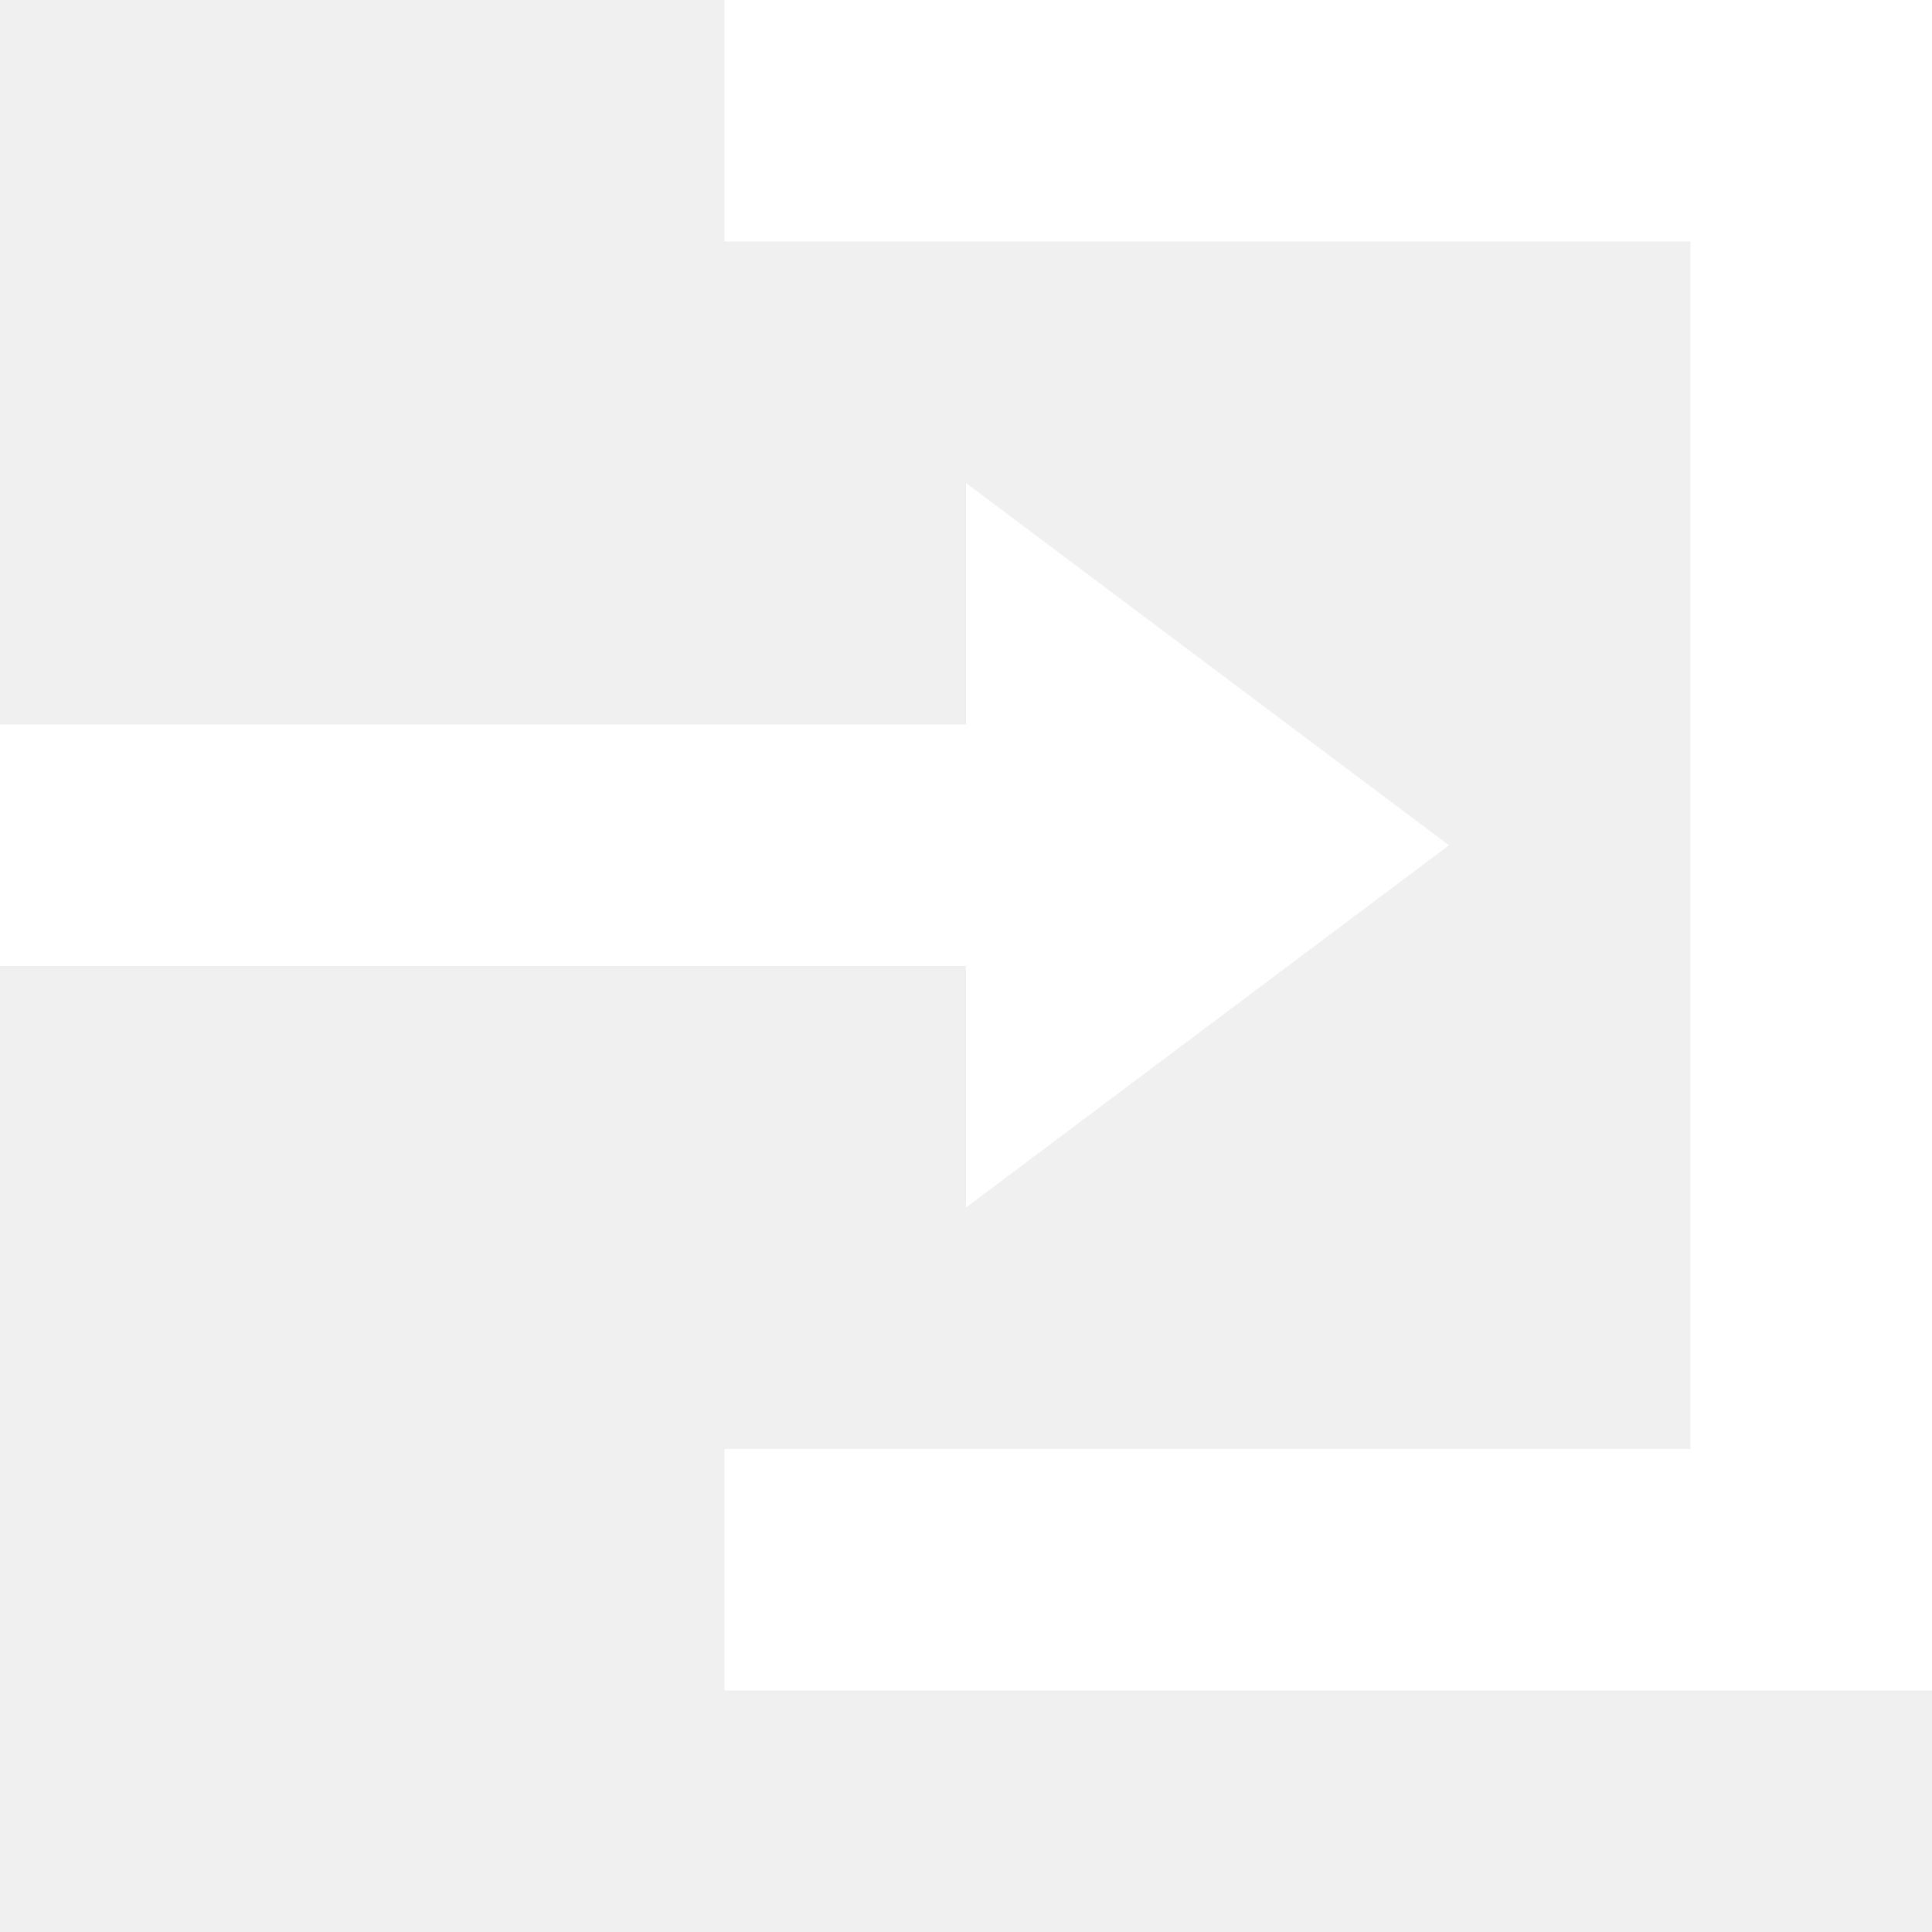
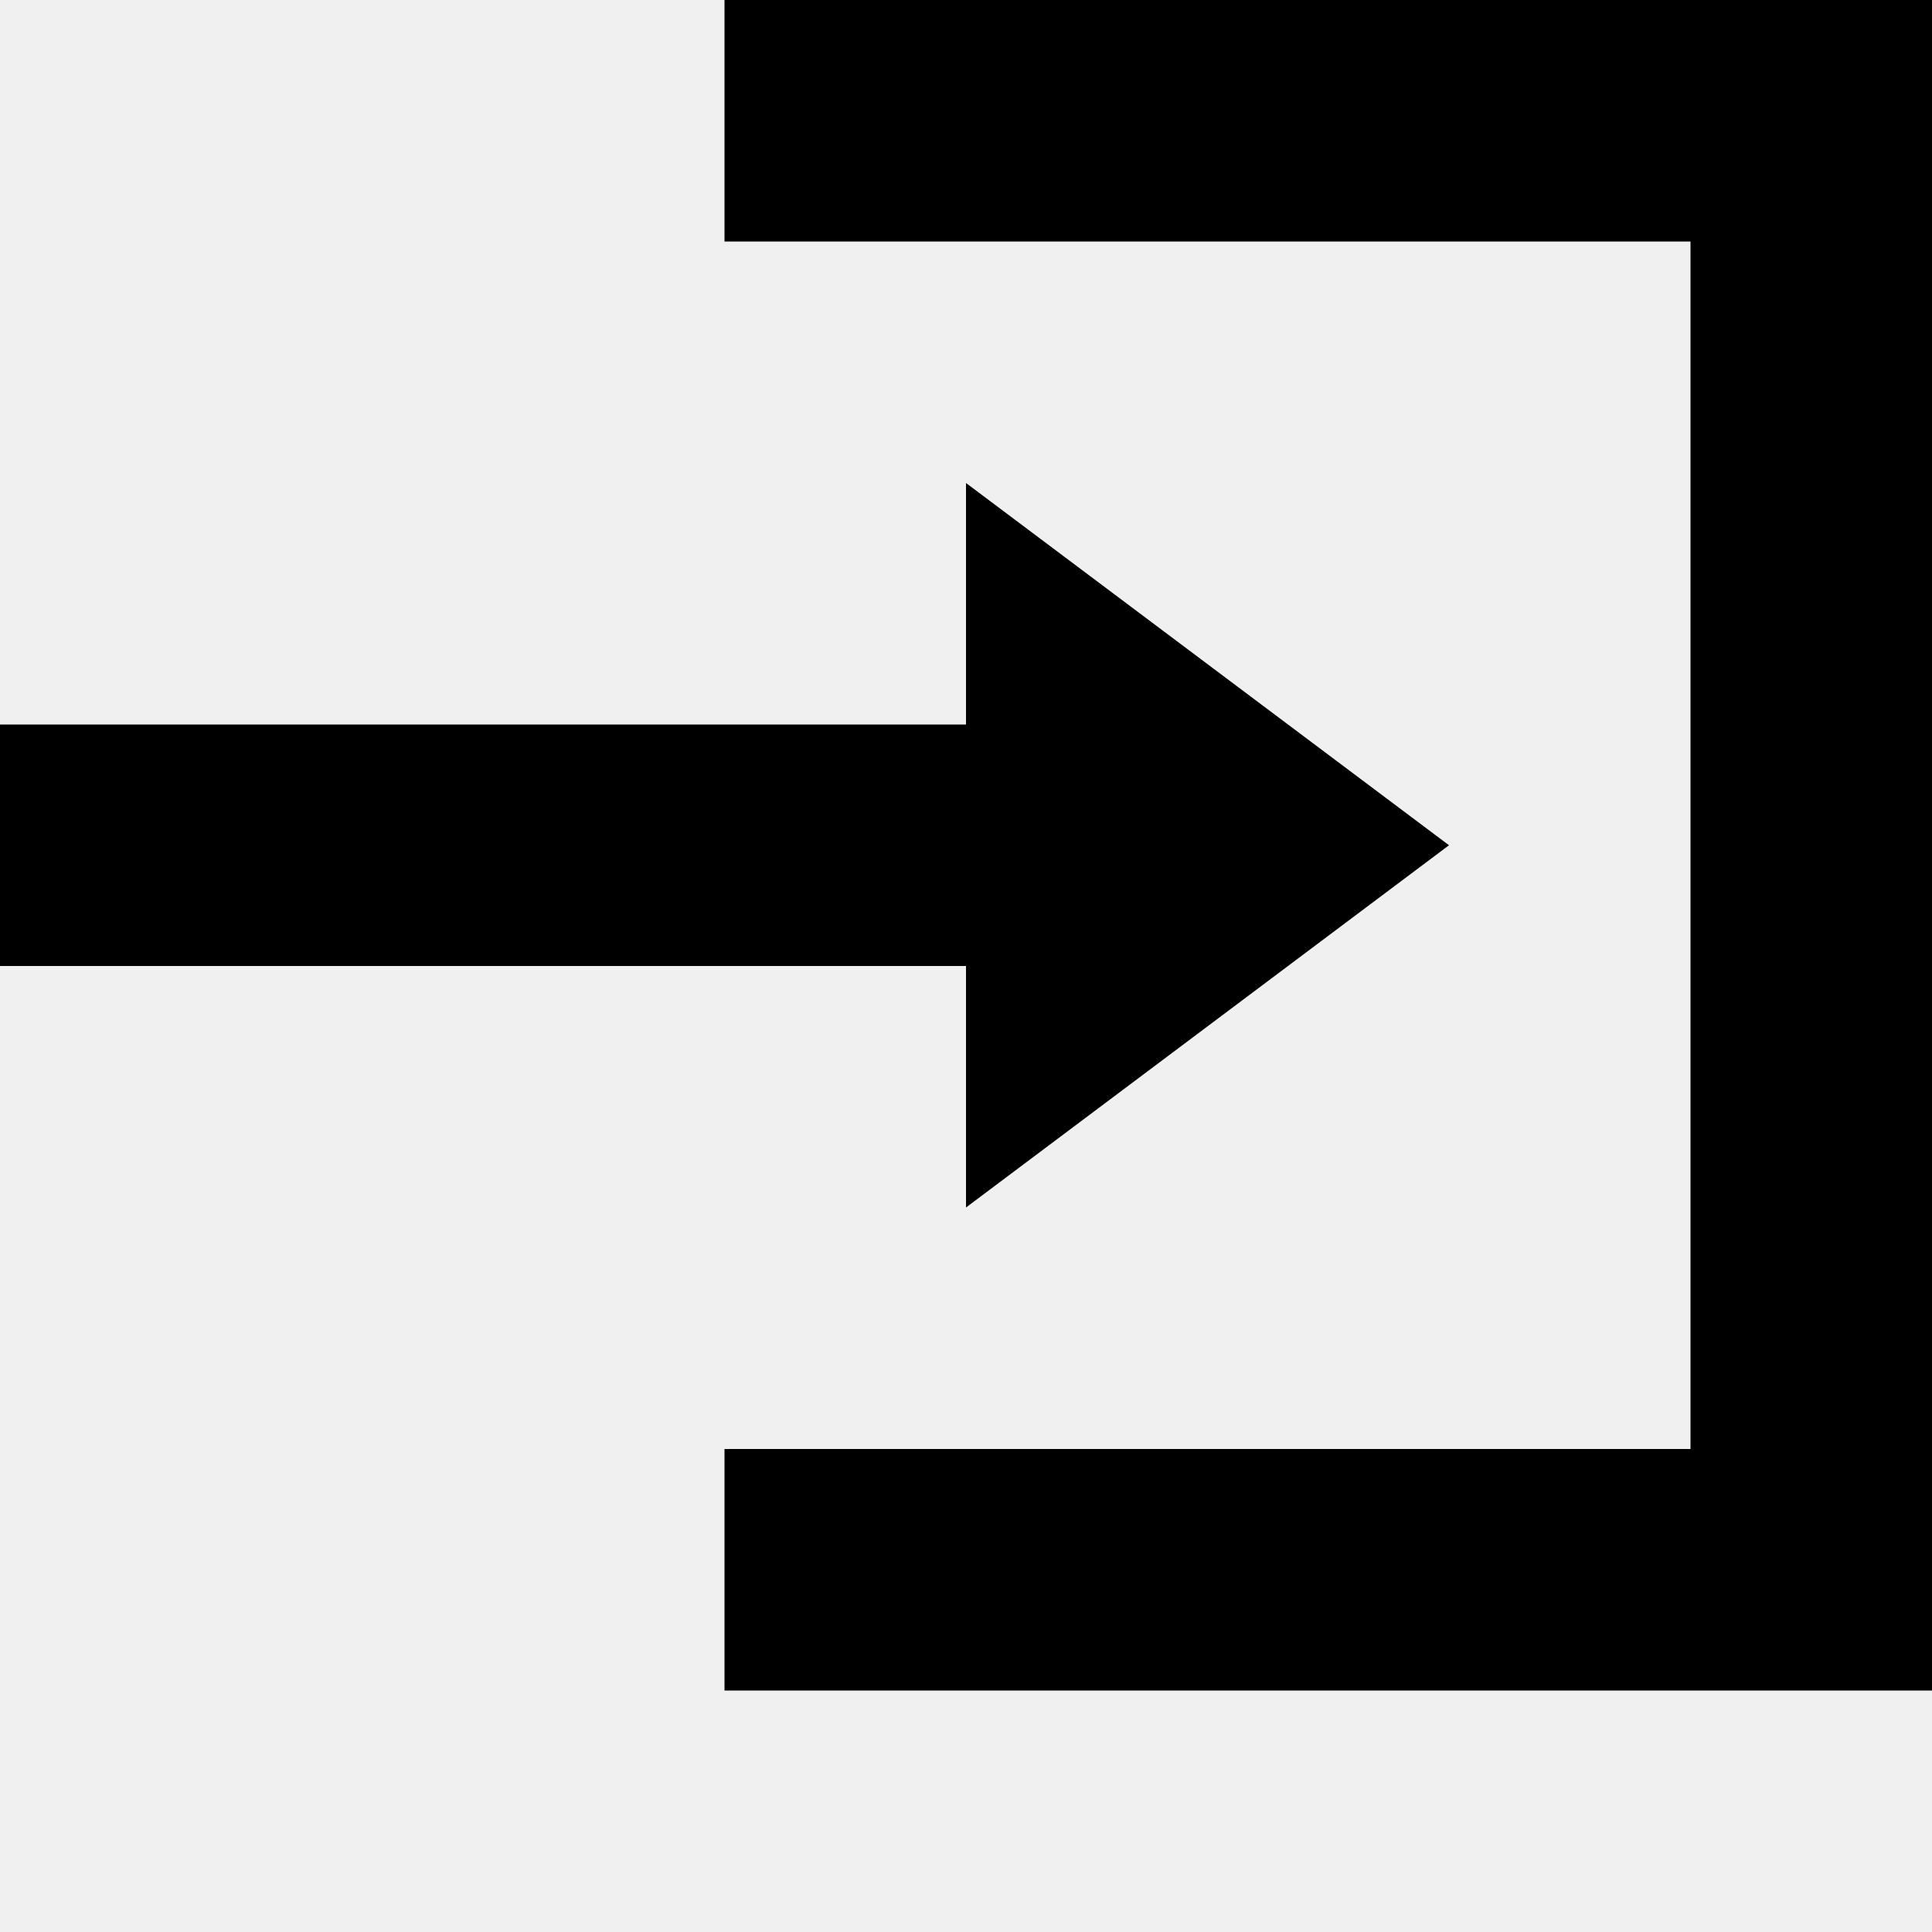
<svg xmlns="http://www.w3.org/2000/svg" width="8" height="8" viewBox="0 0 8 8">
-   <path d="M3 0v1h4v5h-4v1h5v-7h-5zm1 2v1h-4v1h4v1l2-1.5-2-1.5z" fill="white" />
+   <path d="M3 0v1h4v5h-4v1h5v-7h-5zm1 2v1h-4v1h4v1l2-1.5-2-1.5z" />
</svg>
